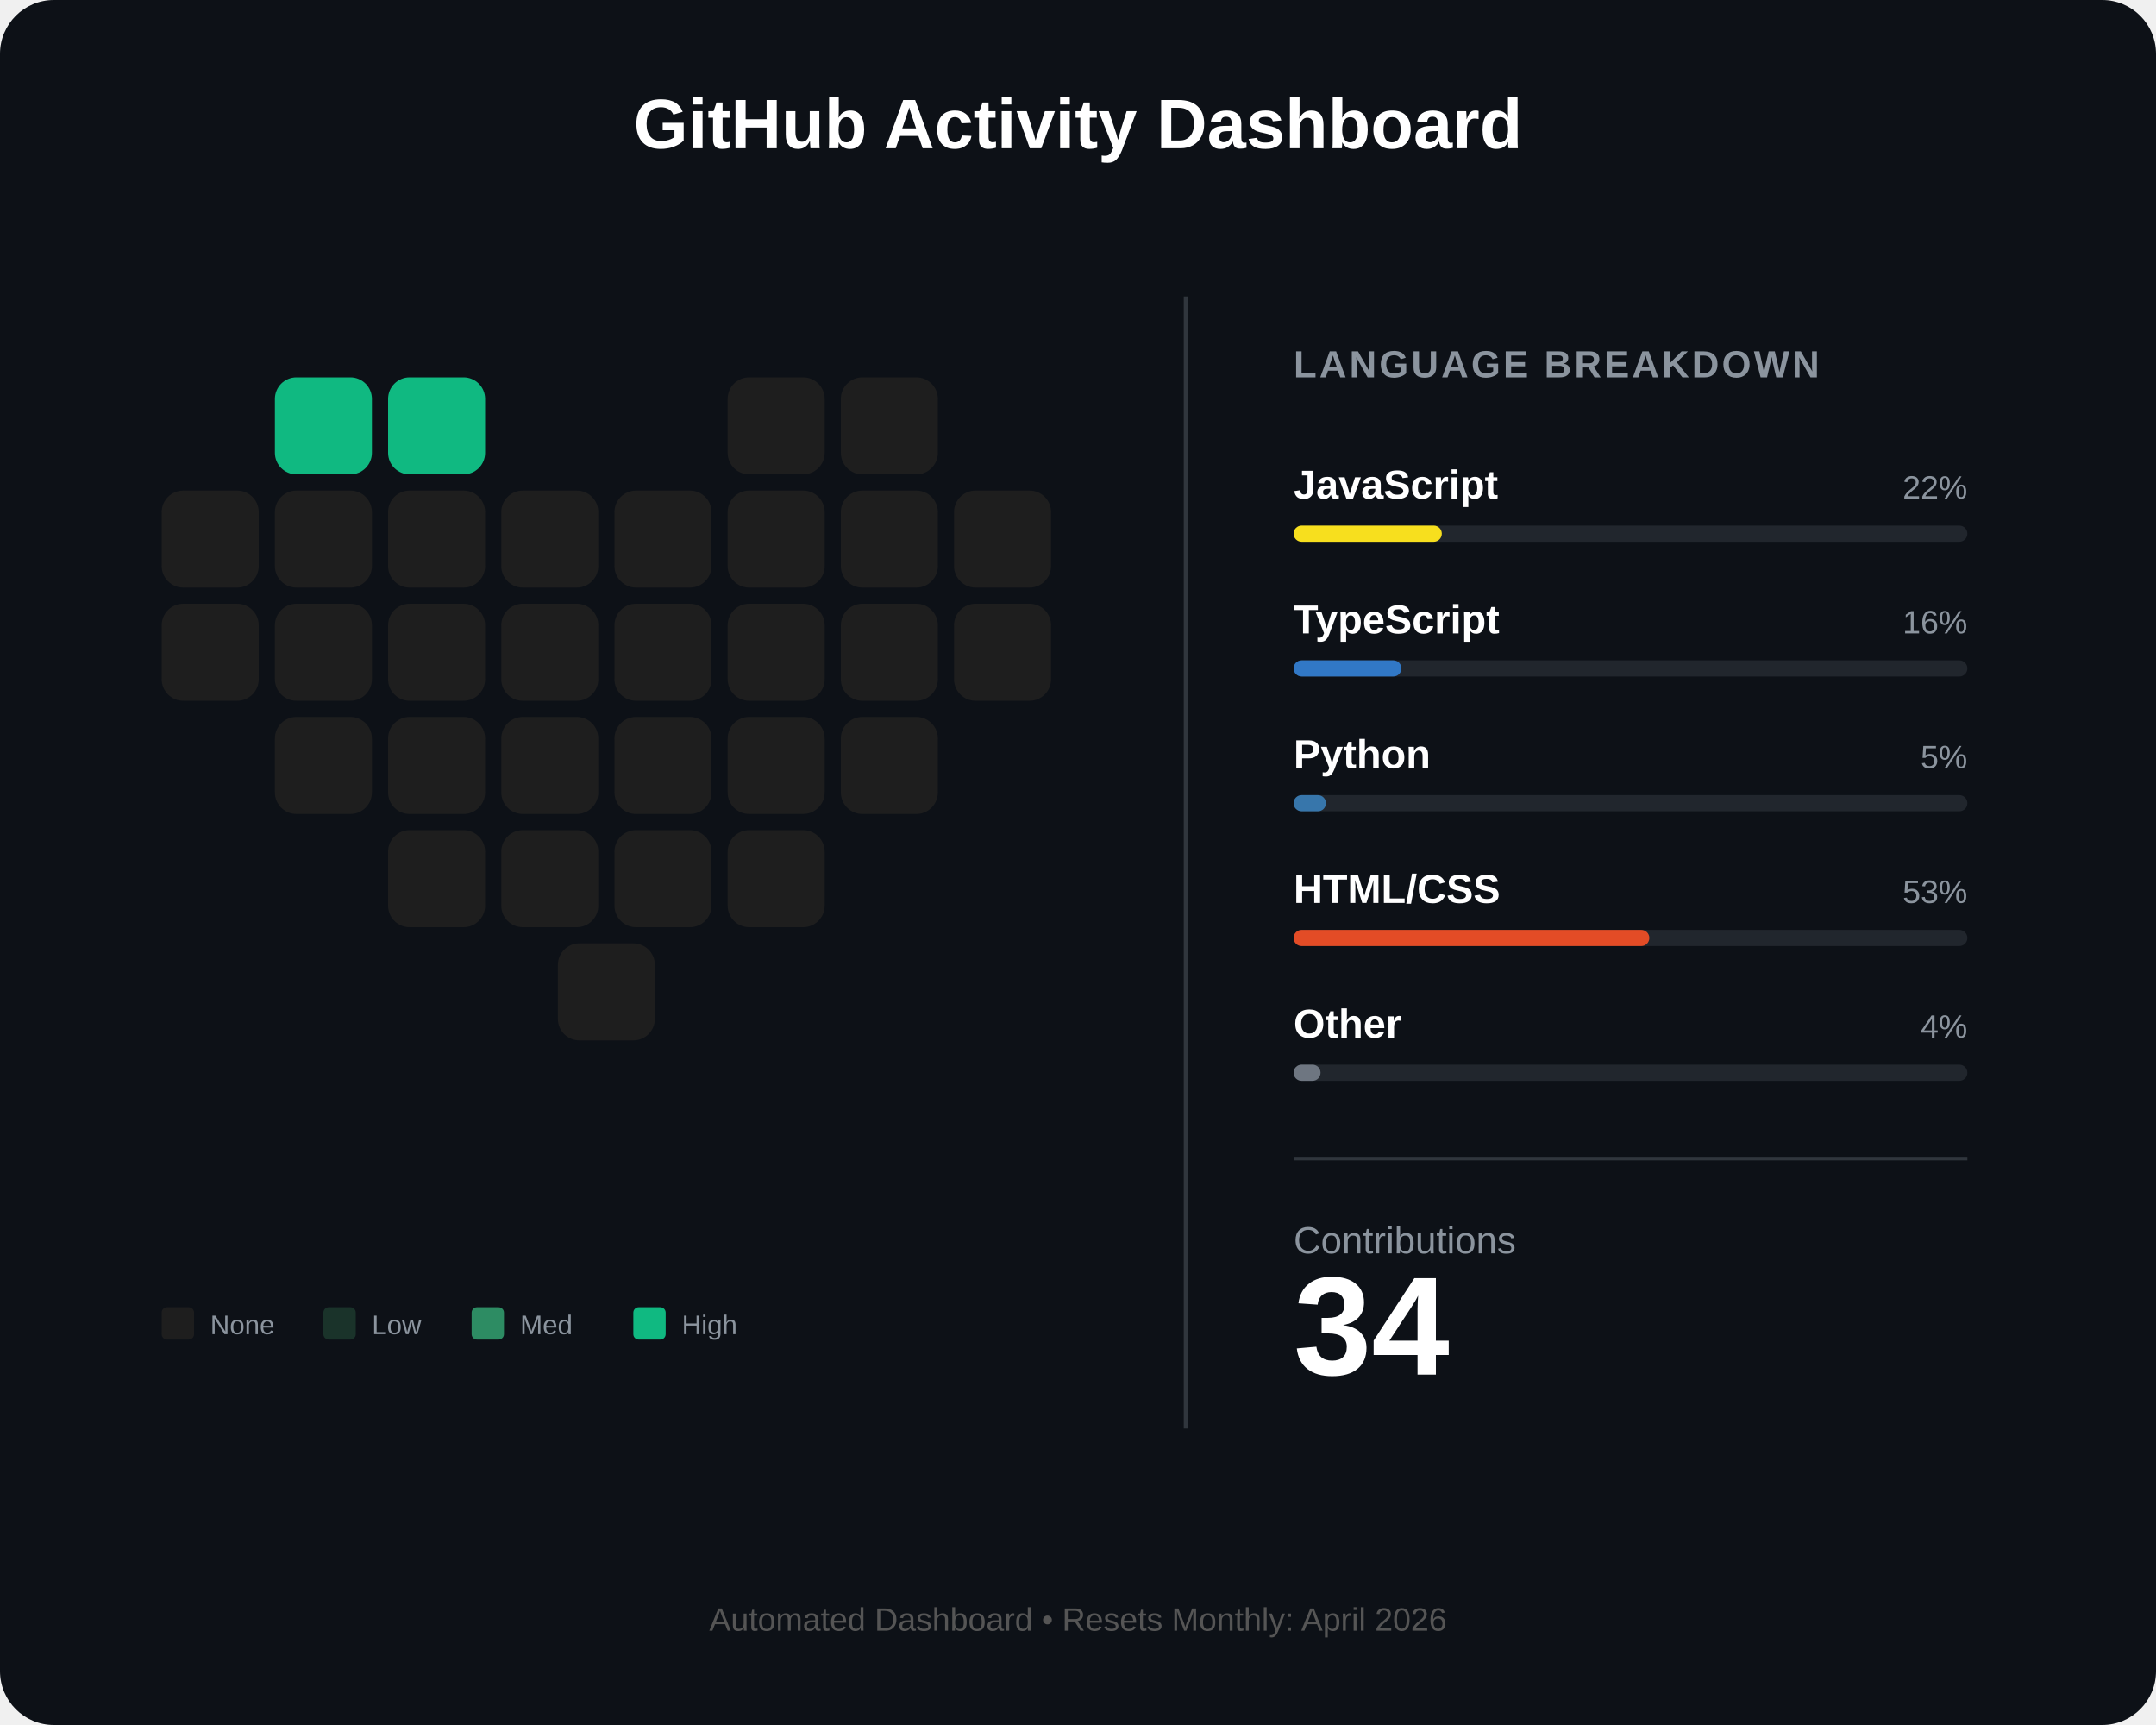
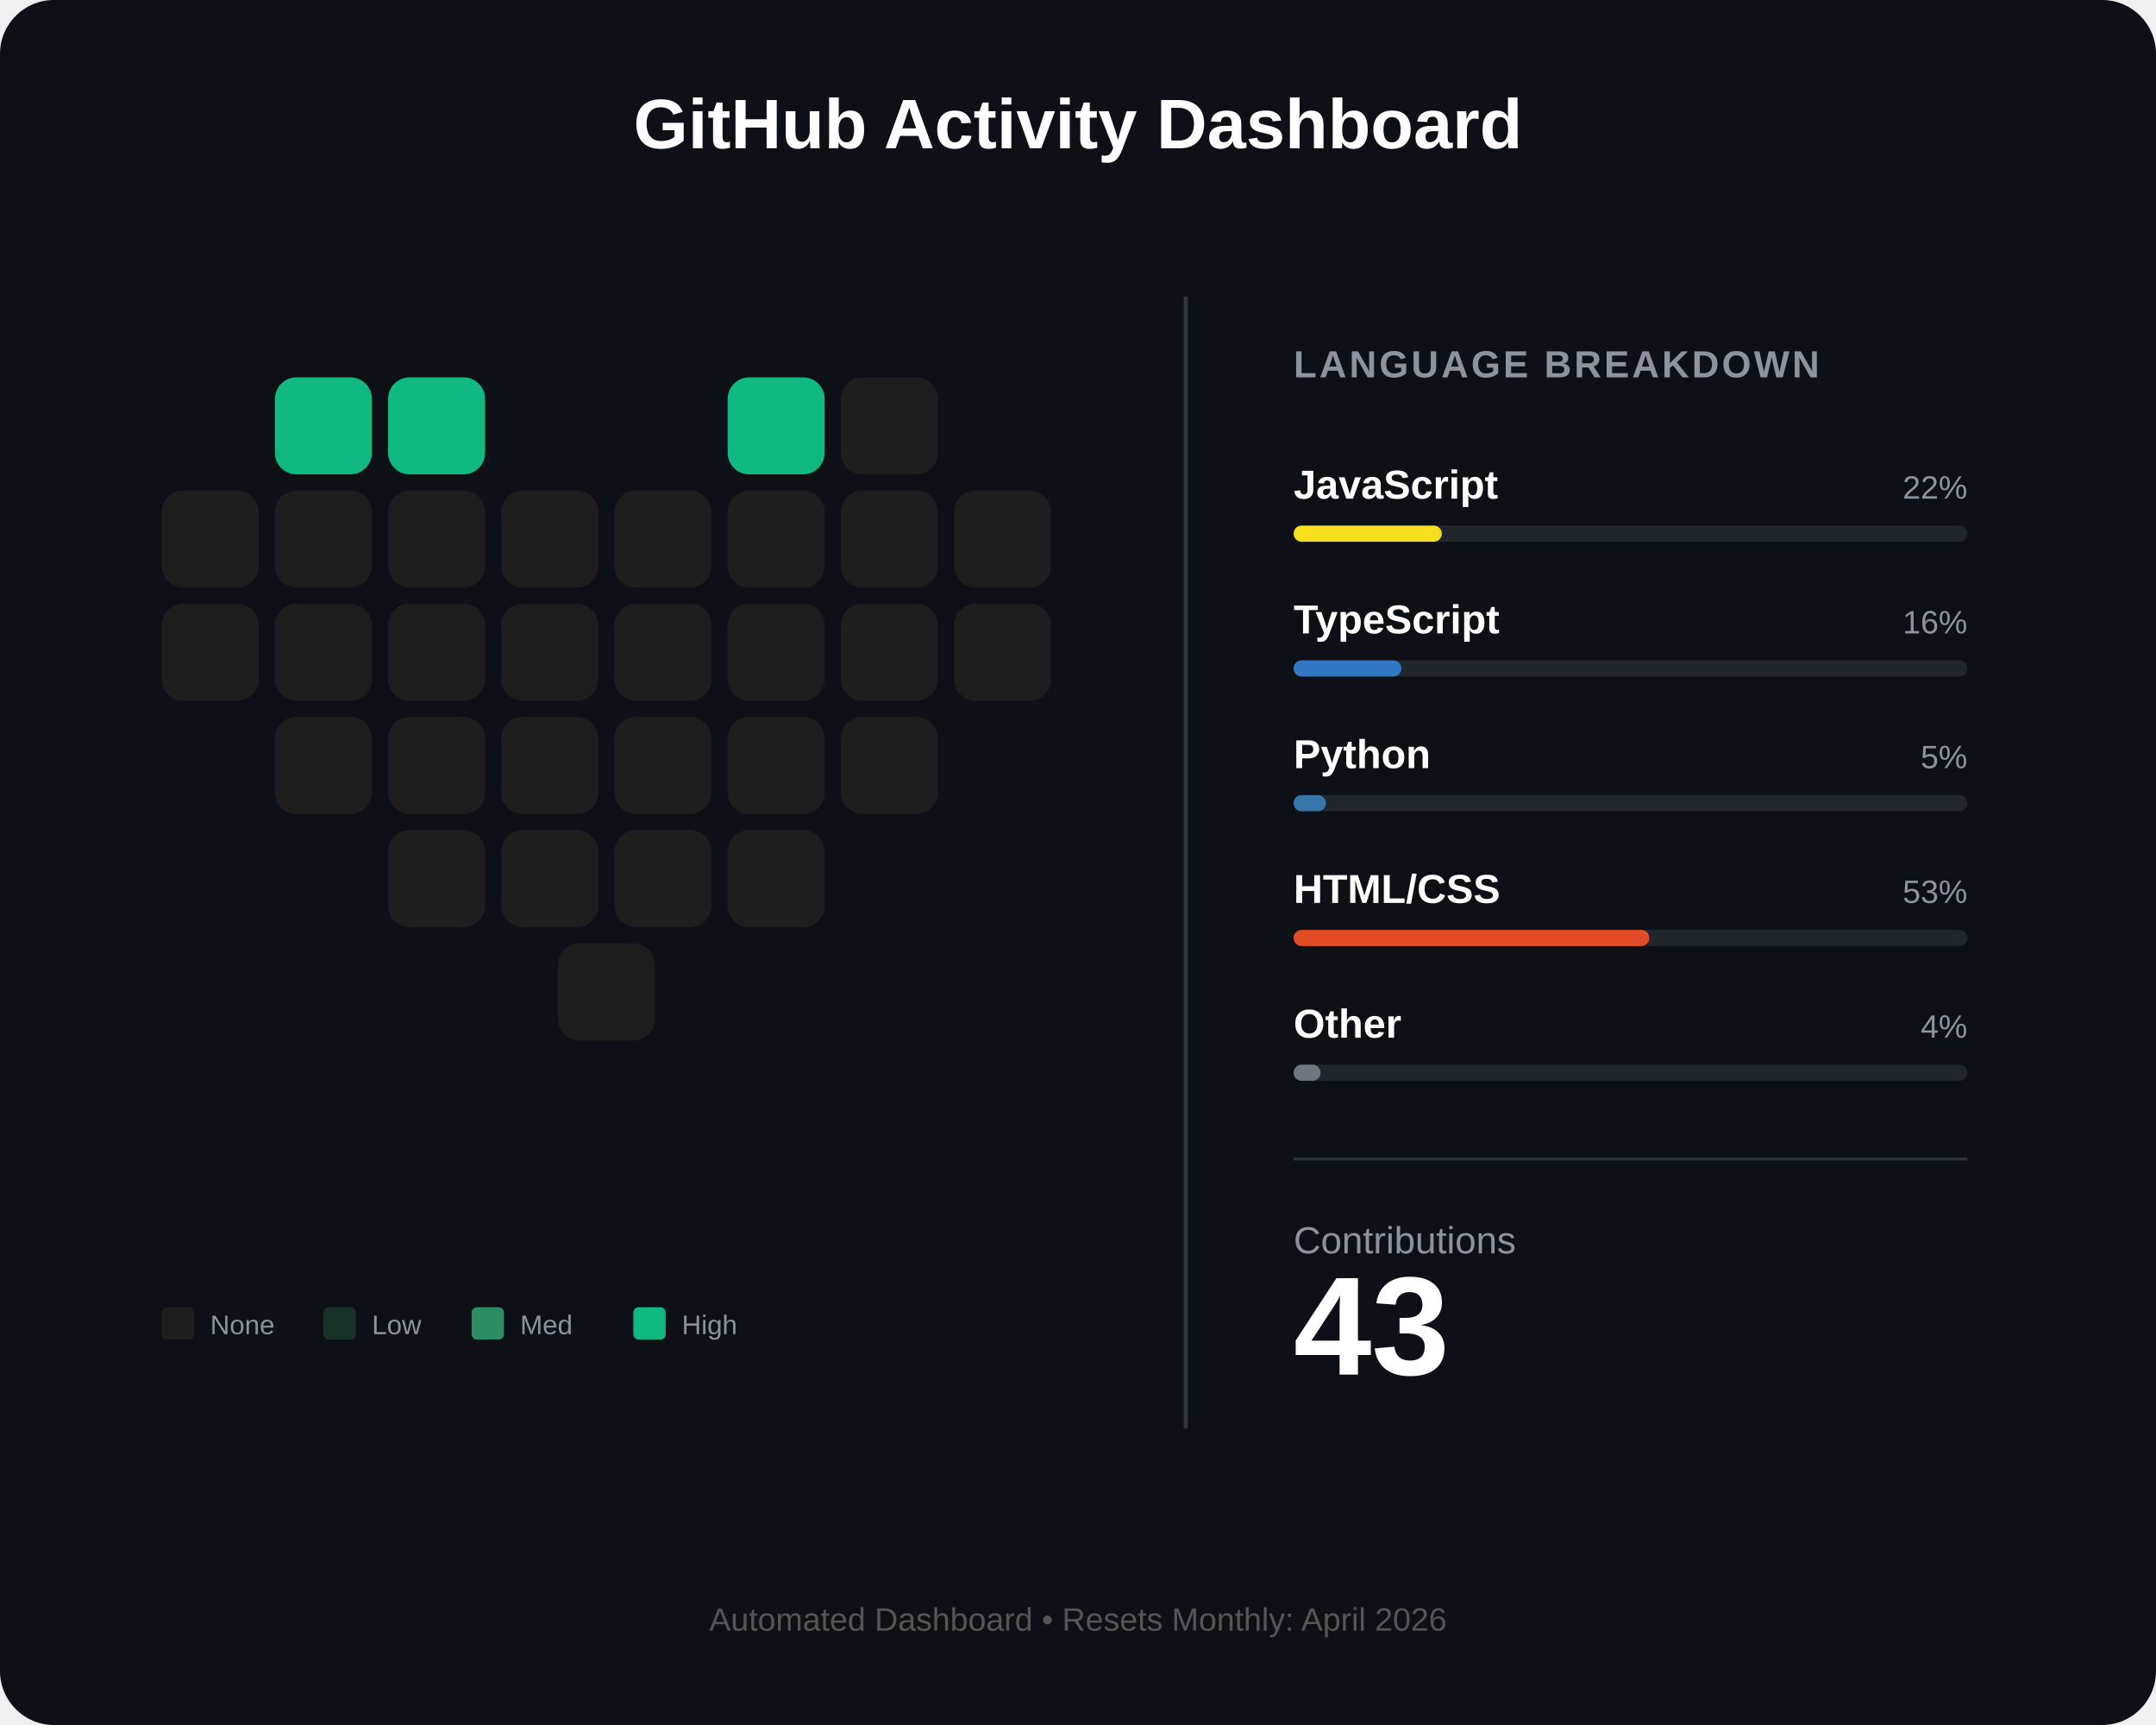
<svg xmlns="http://www.w3.org/2000/svg" width="800" height="640" viewBox="0 0 800 640" fill="none">
  <rect width="800" height="640" rx="20" fill="#0d1117" />
  <text x="400" y="55" fill="white" font-family="Arial" font-size="26" font-weight="bold" text-anchor="middle">GitHub Activity Dashboard</text>
  <g id="heart-grid" transform="translate(60, 140)">
    <rect id="day_1" x="42" y="0" width="36" height="36" rx="8" fill="#10b981" />
    <rect id="day_2" x="84" y="0" width="36" height="36" rx="8" fill="#10b981" />
-     <rect id="day_3" x="210" y="0" width="36" height="36" rx="8" fill="#1e1e1e" />
+     <rect id="day_3" x="210" y="0" width="36" height="36" rx="8" fill="#10b981" />
    <rect id="day_4" x="252" y="0" width="36" height="36" rx="8" fill="#1e1e1e" />
    <rect id="day_5" x="0" y="42" width="36" height="36" rx="8" fill="#1e1e1e" />
    <rect id="day_6" x="42" y="42" width="36" height="36" rx="8" fill="#1e1e1e" />
    <rect id="day_7" x="84" y="42" width="36" height="36" rx="8" fill="#1e1e1e" />
    <rect id="day_8" x="126" y="42" width="36" height="36" rx="8" fill="#1e1e1e" />
    <rect id="day_9" x="168" y="42" width="36" height="36" rx="8" fill="#1e1e1e" />
    <rect id="day_10" x="210" y="42" width="36" height="36" rx="8" fill="#1e1e1e" />
    <rect id="day_11" x="252" y="42" width="36" height="36" rx="8" fill="#1e1e1e" />
    <rect id="day_12" x="294" y="42" width="36" height="36" rx="8" fill="#1e1e1e" />
    <rect id="day_13" x="0" y="84" width="36" height="36" rx="8" fill="#1e1e1e" />
    <rect id="day_14" x="42" y="84" width="36" height="36" rx="8" fill="#1e1e1e" />
    <rect id="day_15" x="84" y="84" width="36" height="36" rx="8" fill="#1e1e1e" />
    <rect id="day_16" x="126" y="84" width="36" height="36" rx="8" fill="#1e1e1e" />
    <rect id="day_17" x="168" y="84" width="36" height="36" rx="8" fill="#1e1e1e" />
    <rect id="day_18" x="210" y="84" width="36" height="36" rx="8" fill="#1e1e1e" />
    <rect id="day_19" x="252" y="84" width="36" height="36" rx="8" fill="#1e1e1e" />
    <rect id="day_20" x="294" y="84" width="36" height="36" rx="8" fill="#1e1e1e" />
    <rect id="day_21" x="42" y="126" width="36" height="36" rx="8" fill="#1e1e1e" />
    <rect id="day_22" x="84" y="126" width="36" height="36" rx="8" fill="#1e1e1e" />
    <rect id="day_23" x="126" y="126" width="36" height="36" rx="8" fill="#1e1e1e" />
    <rect id="day_24" x="168" y="126" width="36" height="36" rx="8" fill="#1e1e1e" />
    <rect id="day_25" x="210" y="126" width="36" height="36" rx="8" fill="#1e1e1e" />
    <rect id="day_26" x="252" y="126" width="36" height="36" rx="8" fill="#1e1e1e" />
    <rect id="day_27" x="84" y="168" width="36" height="36" rx="8" fill="#1e1e1e" />
    <rect id="day_28" x="126" y="168" width="36" height="36" rx="8" fill="#1e1e1e" />
    <rect id="day_29" x="168" y="168" width="36" height="36" rx="8" fill="#1e1e1e" />
    <rect id="day_30" x="210" y="168" width="36" height="36" rx="8" fill="#1e1e1e" />
    <rect id="day_31" x="147" y="210" width="36" height="36" rx="8" fill="#1e1e1e" />
  </g>
  <g transform="translate(60, 485)">
    <rect x="0" y="0" width="12" height="12" rx="2" fill="#1e1e1e" />
    <text x="18" y="10" fill="#8b949e" font-family="Arial" font-size="10">None</text>
    <rect x="60" y="0" width="12" height="12" rx="2" fill="#1a332a" />
    <text x="78" y="10" fill="#8b949e" font-family="Arial" font-size="10">Low</text>
    <rect x="115" y="0" width="12" height="12" rx="2" fill="#2d8c63" />
    <text x="133" y="10" fill="#8b949e" font-family="Arial" font-size="10">Med</text>
    <rect x="175" y="0" width="12" height="12" rx="2" fill="#10b981" />
    <text x="193" y="10" fill="#8b949e" font-family="Arial" font-size="10">High</text>
  </g>
  <line x1="440" y1="110" x2="440" y2="530" stroke="#30363d" stroke-width="1.5" />
  <g transform="translate(480, 140)">
    <text x="0" y="0" fill="#8b949e" font-family="Arial" font-size="14" font-weight="bold" letter-spacing="1">LANGUAGE BREAKDOWN</text>
    <g transform="translate(0, 45)">
      <text id="lang_1_name" x="0" y="0" fill="white" font-family="Arial" font-size="15" font-weight="bold">JavaScript</text>
      <text id="lang_1_percent" x="250" y="0" fill="#8b949e" font-family="Arial" font-size="12" text-anchor="end">22%</text>
      <rect x="0" y="10" width="250" height="6" rx="3" fill="#21262d" />
      <rect id="lang_1_bar" x="0" y="10" width="55" height="6" rx="3" fill="#f7df1e" />
    </g>
    <g transform="translate(0, 95)">
      <text id="lang_2_name" x="0" y="0" fill="white" font-family="Arial" font-size="15" font-weight="bold">TypeScript</text>
      <text id="lang_2_percent" x="250" y="0" fill="#8b949e" font-family="Arial" font-size="12" text-anchor="end">16%</text>
      <rect x="0" y="10" width="250" height="6" rx="3" fill="#21262d" />
      <rect id="lang_2_bar" x="0" y="10" width="40" height="6" rx="3" fill="#3178c6" />
    </g>
    <g transform="translate(0, 145)">
      <text id="lang_3_name" x="0" y="0" fill="white" font-family="Arial" font-size="15" font-weight="bold">Python</text>
      <text id="lang_3_percent" x="250" y="0" fill="#8b949e" font-family="Arial" font-size="12" text-anchor="end">5%</text>
      <rect x="0" y="10" width="250" height="6" rx="3" fill="#21262d" />
      <rect id="lang_3_bar" x="0" y="10" width="12" height="6" rx="3" fill="#3776ab" />
    </g>
    <g transform="translate(0, 195)">
      <text id="lang_4_name" x="0" y="0" fill="white" font-family="Arial" font-size="15" font-weight="bold">HTML/CSS</text>
      <text id="lang_4_percent" x="250" y="0" fill="#8b949e" font-family="Arial" font-size="12" text-anchor="end">53%</text>
      <rect x="0" y="10" width="250" height="6" rx="3" fill="#21262d" />
      <rect id="lang_4_bar" x="0" y="10" width="132" height="6" rx="3" fill="#e34c26" />
    </g>
    <g transform="translate(0, 245)">
      <text id="lang_5_name" x="0" y="0" fill="white" font-family="Arial" font-size="15" font-weight="bold">Other</text>
      <text id="lang_5_percent" x="250" y="0" fill="#8b949e" font-family="Arial" font-size="12" text-anchor="end">4%</text>
      <rect x="0" y="10" width="250" height="6" rx="3" fill="#21262d" />
      <rect id="lang_5_bar" x="0" y="10" width="10" height="6" rx="3" fill="#6e7681" />
    </g>
    <line x1="0" y1="290" x2="250" y2="290" stroke="#30363d" stroke-width="1" />
    <g transform="translate(0, 325)">
      <text x="0" y="0" fill="#8b949e" font-family="Arial" font-size="14">Contributions</text>
-       <text id="total_count" x="0" y="45" fill="white" font-family="Arial" font-size="52" font-weight="bold">34</text>
+       <text id="total_count" x="0" y="45" fill="white" font-family="Arial" font-size="52" font-weight="bold">43</text>
    </g>
  </g>
  <text id="footer_text" x="400" y="605" fill="#555" font-family="Arial" font-size="12" text-anchor="middle">Automated Dashboard • Resets Monthly: April 2026</text>
</svg>
